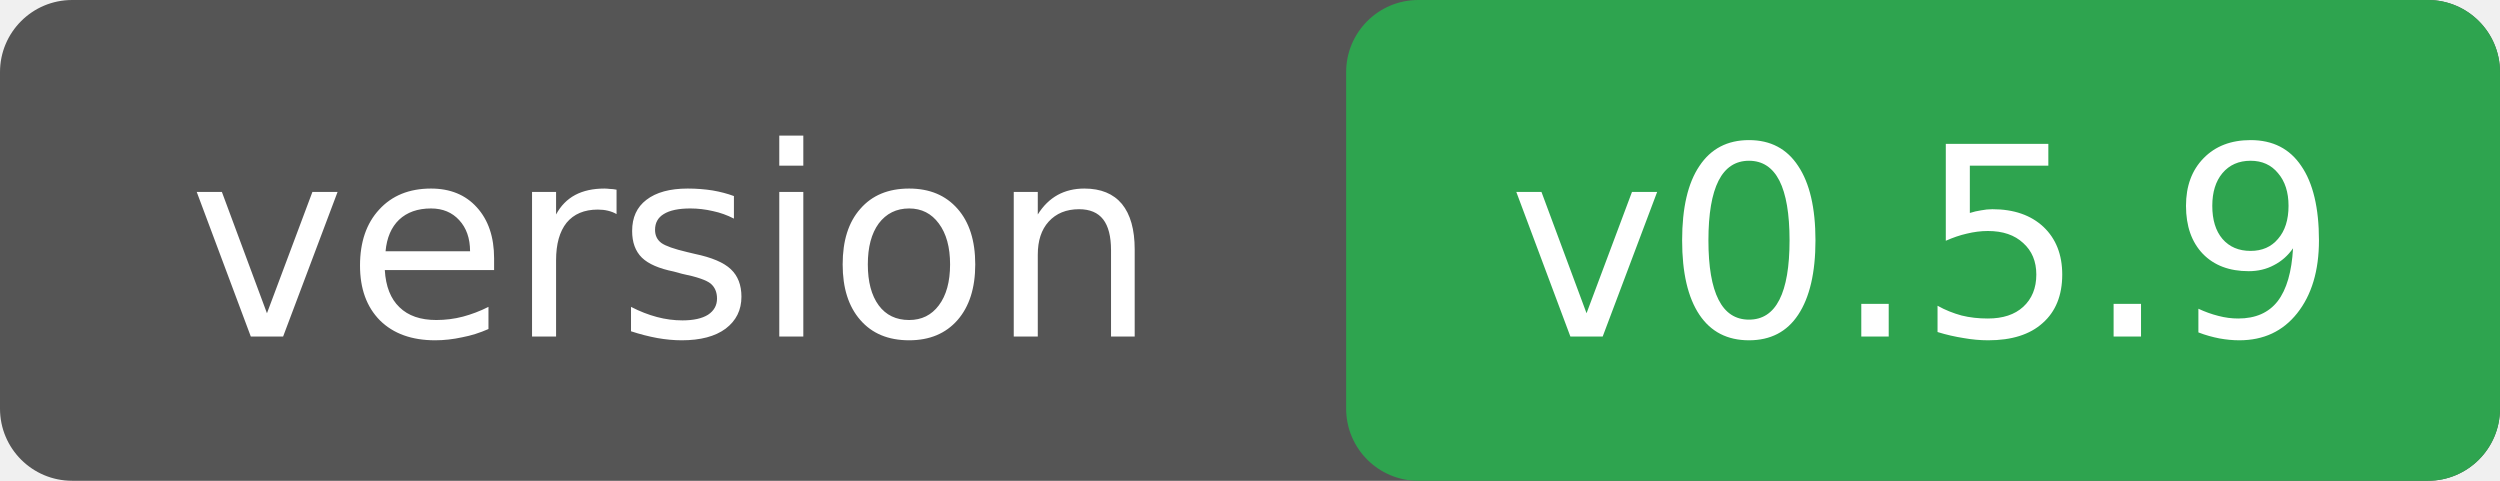
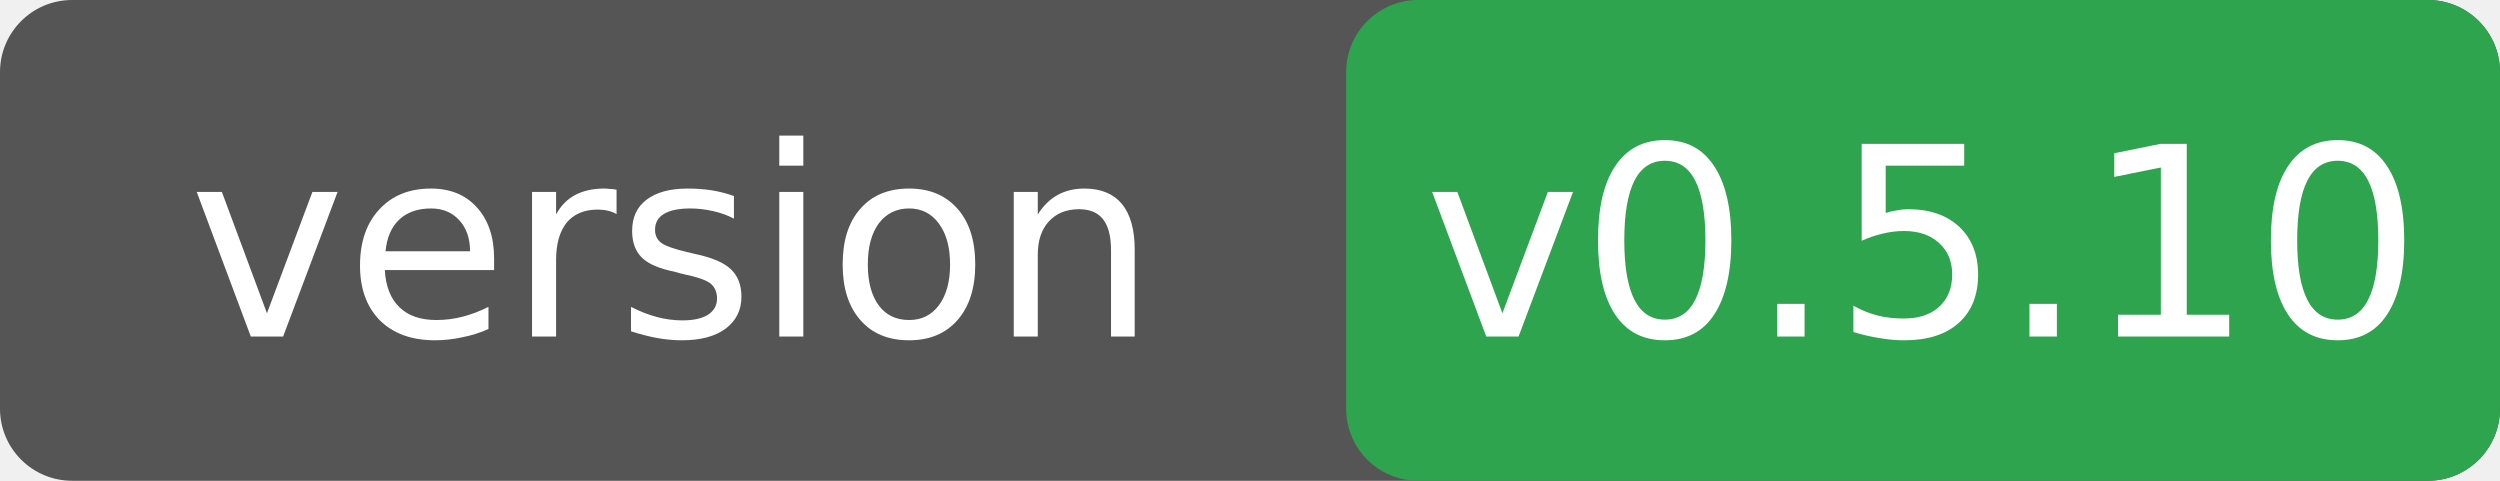
<svg xmlns="http://www.w3.org/2000/svg" width="104" height="20">
  <rect width="104" height="20" rx="3" fill="#555" />
  <rect x="56" width="48" height="20" rx="3" fill="#2ea44f" />
  <g font-family="Verdana,DejaVu Sans,sans-serif" font-size="11" fill="#fff" text-anchor="middle">
    <text x="28" y="14">version</text>
-     <text x="80" y="14">v0.5.9</text>
+     <text x="80" y="14">v0.5.10</text>
  </g>
</svg>
